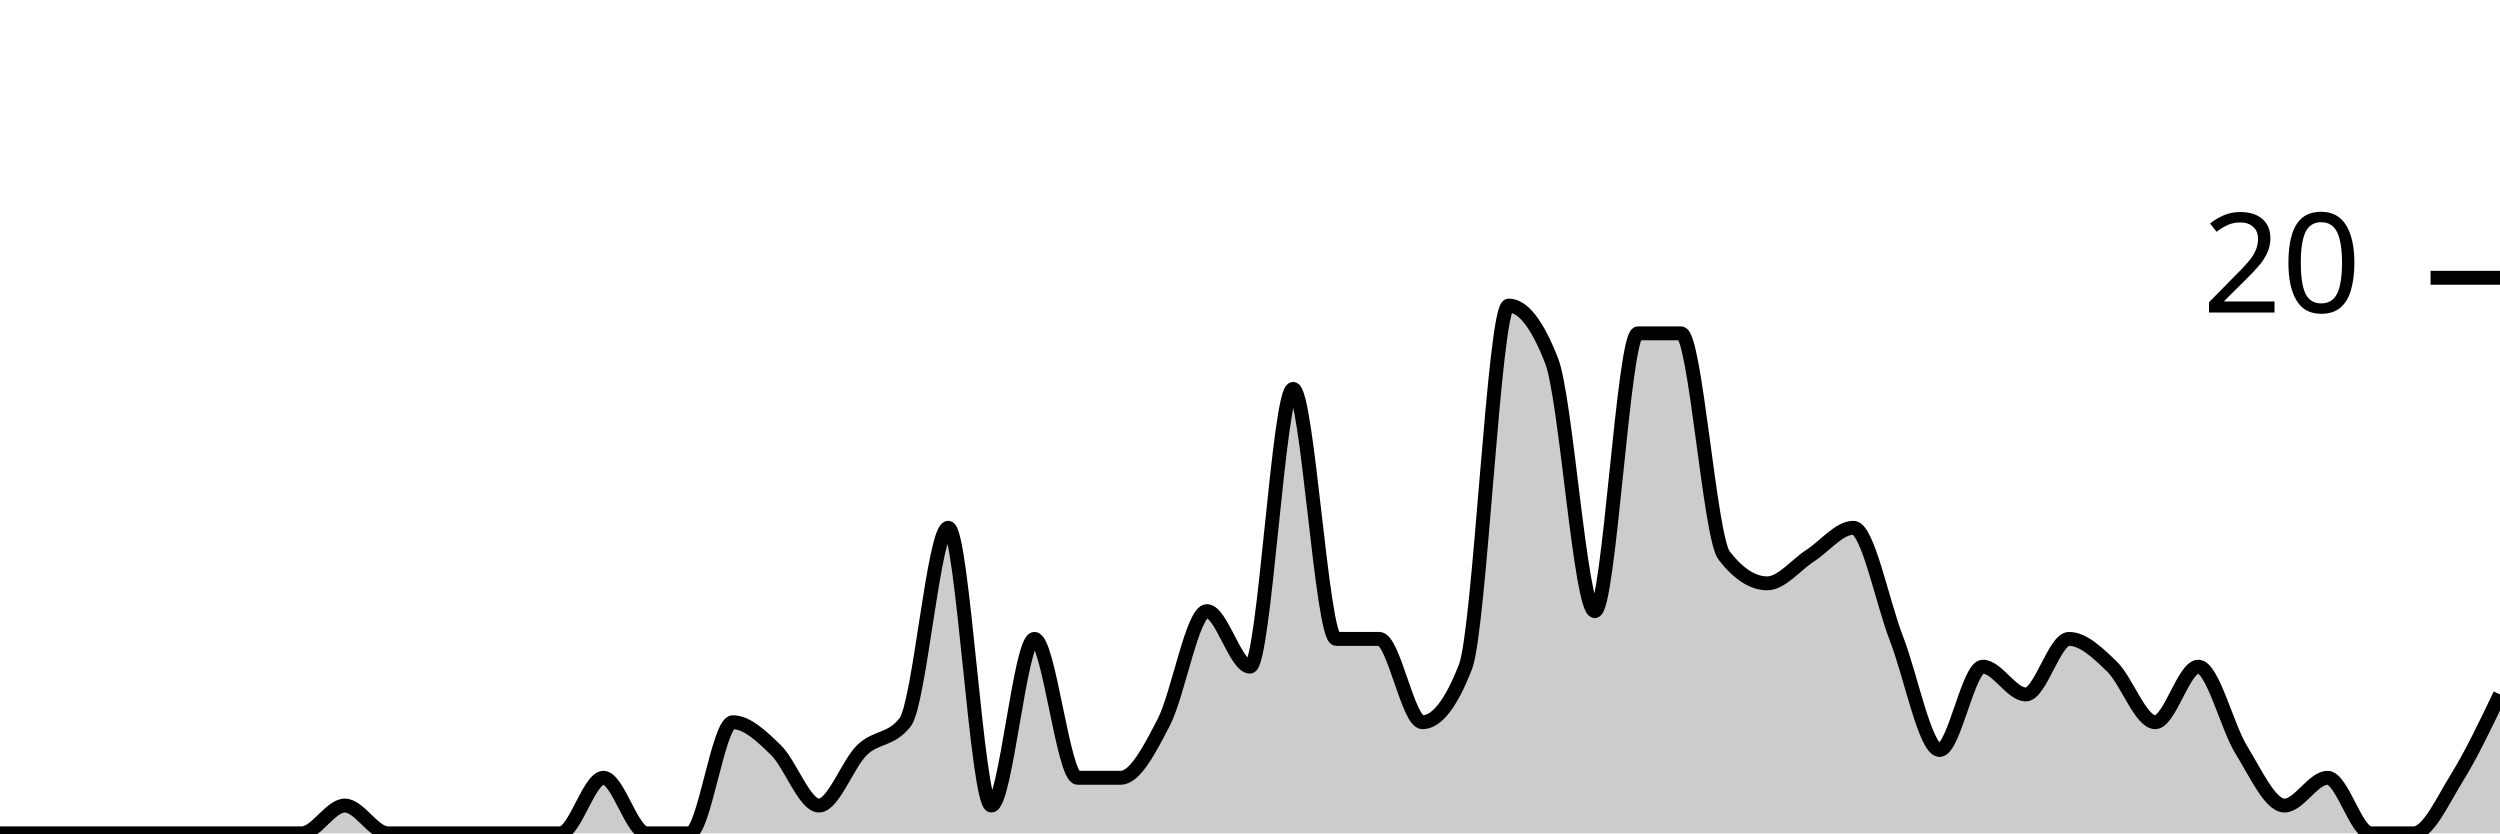
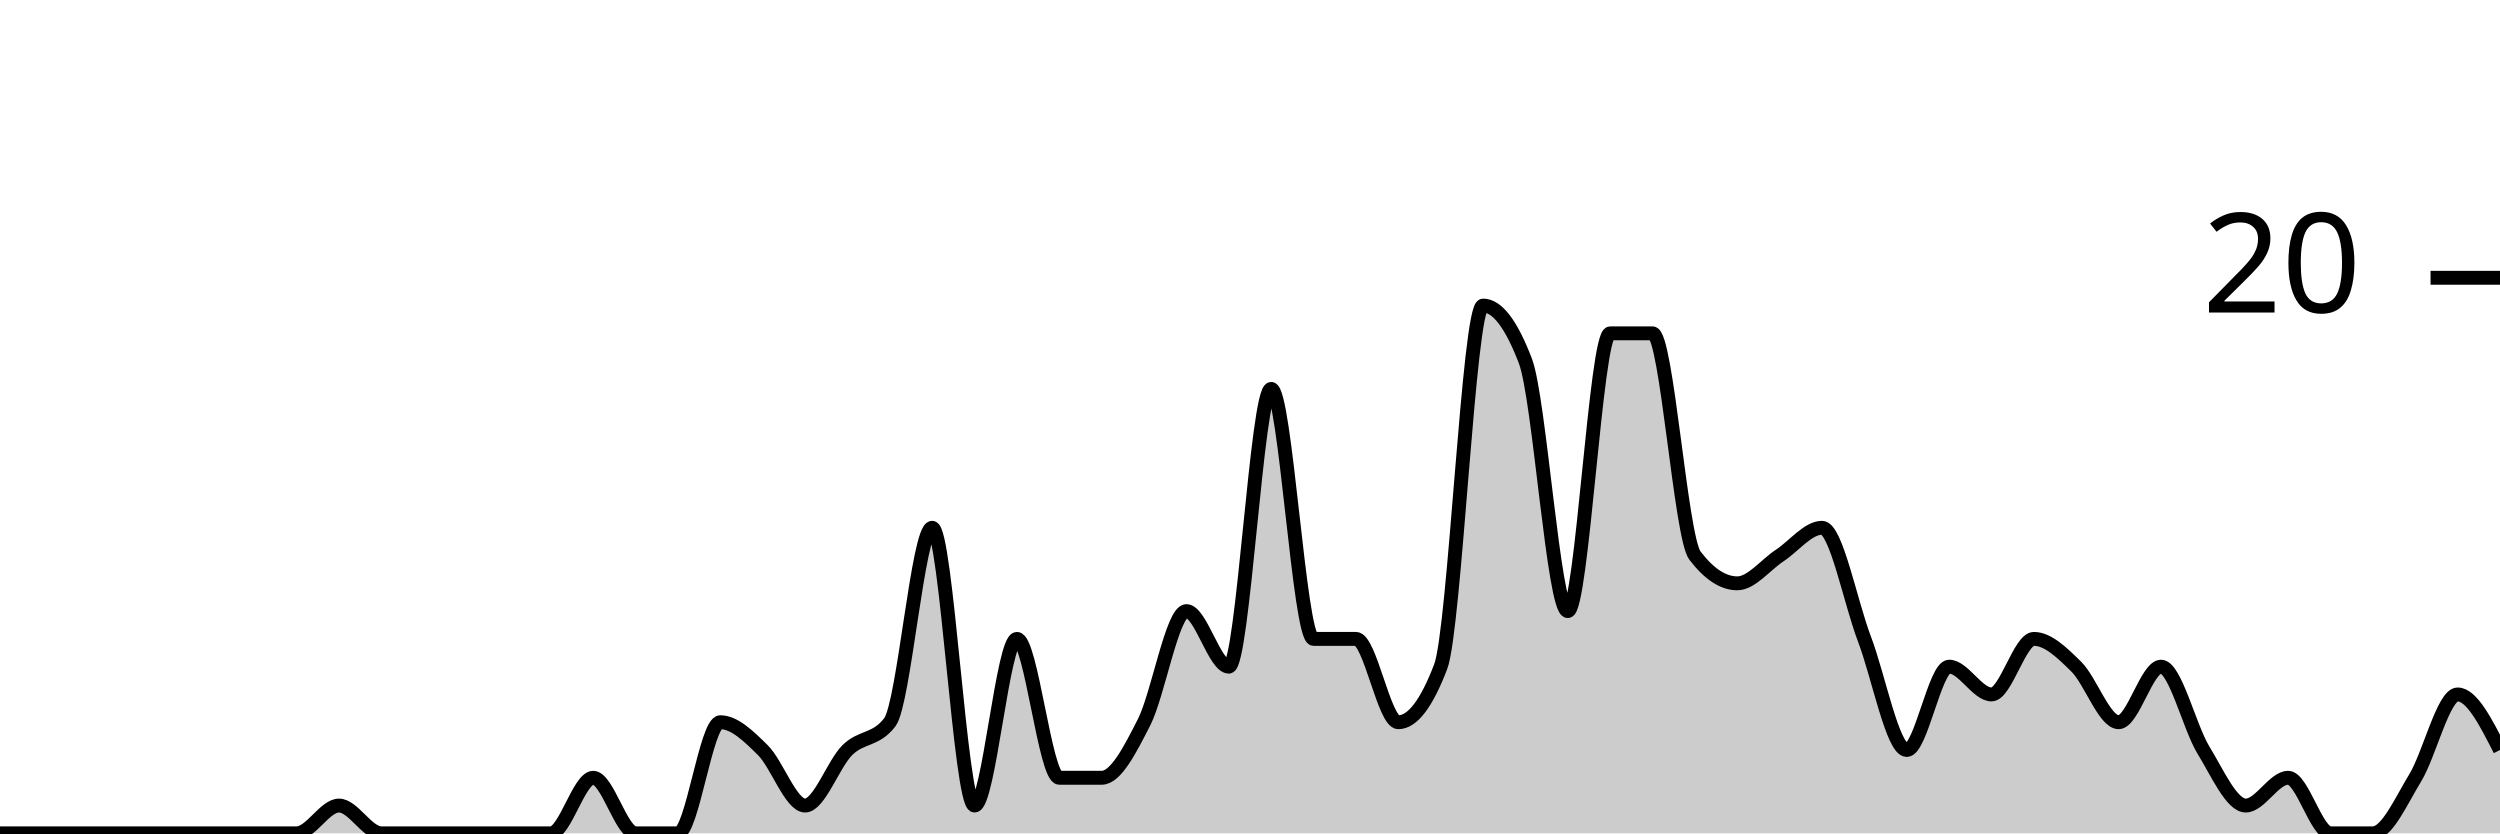
<svg xmlns="http://www.w3.org/2000/svg" viewBox="0 0 180 60">
  <g transform="translate(0,20)">
-     <path class="area" fill="rgba(0, 0, 0, 0.2)" d="M0,40C1.034,40,2.069,40,3.103,40C4.138,40,5.172,40,6.207,40C7.241,40,8.276,40,9.31,40C10.345,40,11.379,40,12.414,40C13.448,40,14.483,40,15.517,40C16.552,40,17.586,40,18.621,40C19.655,40,20.69,40,21.724,40C22.759,40,23.793,38,24.828,38C25.862,38,26.897,40,27.931,40C28.966,40,30,40,31.034,40C32.069,40,33.103,40,34.138,40C35.172,40,36.207,40,37.241,40C38.276,40,39.31,40,40.345,40C41.379,40,42.414,36,43.448,36C44.483,36,45.517,40,46.552,40C47.586,40,48.621,40,49.655,40C50.69,40,51.724,32,52.759,32C53.793,32,54.828,33,55.862,34C56.897,35,57.931,38,58.966,38C60,38,61.034,35,62.069,34C63.103,33,64.138,33.333,65.172,32C66.207,30.667,67.241,18,68.276,18C69.31,18,70.345,38,71.379,38C72.414,38,73.448,26,74.483,26C75.517,26,76.552,36,77.586,36C78.621,36,79.655,36,80.69,36C81.724,36,82.759,34,83.793,32C84.828,30,85.862,24,86.897,24C87.931,24,88.966,28,90,28C91.034,28,92.069,8,93.103,8C94.138,8,95.172,26,96.207,26C97.241,26,98.276,26,99.31,26C100.345,26,101.379,32,102.414,32C103.448,32,104.483,30.667,105.517,28C106.552,25.333,107.586,2,108.621,2C109.655,2,110.69,3.333,111.724,6C112.759,8.667,113.793,24,114.828,24C115.862,24,116.897,4,117.931,4C118.966,4,120,4,121.034,4C122.069,4,123.103,18.667,124.138,20C125.172,21.333,126.207,22,127.241,22C128.276,22,129.31,20.667,130.345,20C131.379,19.333,132.414,18,133.448,18C134.483,18,135.517,23.333,136.552,26C137.586,28.667,138.621,34,139.655,34C140.69,34,141.724,28,142.759,28C143.793,28,144.828,30,145.862,30C146.897,30,147.931,26,148.966,26C150,26,151.034,27,152.069,28C153.103,29,154.138,32,155.172,32C156.207,32,157.241,28,158.276,28C159.31,28,160.345,32.333,161.379,34C162.414,35.667,163.448,38,164.483,38C165.517,38,166.552,36,167.586,36C168.621,36,169.655,40,170.69,40C171.724,40,172.759,40,173.793,40C174.828,40,175.862,37.667,176.897,36C177.931,34.333,178.966,32.167,180,30L180,40C178.966,40,177.931,40,176.897,40C175.862,40,174.828,40,173.793,40C172.759,40,171.724,40,170.69,40C169.655,40,168.621,40,167.586,40C166.552,40,165.517,40,164.483,40C163.448,40,162.414,40,161.379,40C160.345,40,159.31,40,158.276,40C157.241,40,156.207,40,155.172,40C154.138,40,153.103,40,152.069,40C151.034,40,150,40,148.966,40C147.931,40,146.897,40,145.862,40C144.828,40,143.793,40,142.759,40C141.724,40,140.69,40,139.655,40C138.621,40,137.586,40,136.552,40C135.517,40,134.483,40,133.448,40C132.414,40,131.379,40,130.345,40C129.31,40,128.276,40,127.241,40C126.207,40,125.172,40,124.138,40C123.103,40,122.069,40,121.034,40C120,40,118.966,40,117.931,40C116.897,40,115.862,40,114.828,40C113.793,40,112.759,40,111.724,40C110.69,40,109.655,40,108.621,40C107.586,40,106.552,40,105.517,40C104.483,40,103.448,40,102.414,40C101.379,40,100.345,40,99.31,40C98.276,40,97.241,40,96.207,40C95.172,40,94.138,40,93.103,40C92.069,40,91.034,40,90,40C88.966,40,87.931,40,86.897,40C85.862,40,84.828,40,83.793,40C82.759,40,81.724,40,80.69,40C79.655,40,78.621,40,77.586,40C76.552,40,75.517,40,74.483,40C73.448,40,72.414,40,71.379,40C70.345,40,69.31,40,68.276,40C67.241,40,66.207,40,65.172,40C64.138,40,63.103,40,62.069,40C61.034,40,60,40,58.966,40C57.931,40,56.897,40,55.862,40C54.828,40,53.793,40,52.759,40C51.724,40,50.69,40,49.655,40C48.621,40,47.586,40,46.552,40C45.517,40,44.483,40,43.448,40C42.414,40,41.379,40,40.345,40C39.31,40,38.276,40,37.241,40C36.207,40,35.172,40,34.138,40C33.103,40,32.069,40,31.034,40C30,40,28.966,40,27.931,40C26.897,40,25.862,40,24.828,40C23.793,40,22.759,40,21.724,40C20.69,40,19.655,40,18.621,40C17.586,40,16.552,40,15.517,40C14.483,40,13.448,40,12.414,40C11.379,40,10.345,40,9.31,40C8.276,40,7.241,40,6.207,40C5.172,40,4.138,40,3.103,40C2.069,40,1.034,40,0,40Z" />
-     <path class="line" stroke="black" fill="none" d="M0,40C1.034,40,2.069,40,3.103,40C4.138,40,5.172,40,6.207,40C7.241,40,8.276,40,9.31,40C10.345,40,11.379,40,12.414,40C13.448,40,14.483,40,15.517,40C16.552,40,17.586,40,18.621,40C19.655,40,20.69,40,21.724,40C22.759,40,23.793,38,24.828,38C25.862,38,26.897,40,27.931,40C28.966,40,30,40,31.034,40C32.069,40,33.103,40,34.138,40C35.172,40,36.207,40,37.241,40C38.276,40,39.31,40,40.345,40C41.379,40,42.414,36,43.448,36C44.483,36,45.517,40,46.552,40C47.586,40,48.621,40,49.655,40C50.69,40,51.724,32,52.759,32C53.793,32,54.828,33,55.862,34C56.897,35,57.931,38,58.966,38C60,38,61.034,35,62.069,34C63.103,33,64.138,33.333,65.172,32C66.207,30.667,67.241,18,68.276,18C69.31,18,70.345,38,71.379,38C72.414,38,73.448,26,74.483,26C75.517,26,76.552,36,77.586,36C78.621,36,79.655,36,80.69,36C81.724,36,82.759,34,83.793,32C84.828,30,85.862,24,86.897,24C87.931,24,88.966,28,90,28C91.034,28,92.069,8,93.103,8C94.138,8,95.172,26,96.207,26C97.241,26,98.276,26,99.31,26C100.345,26,101.379,32,102.414,32C103.448,32,104.483,30.667,105.517,28C106.552,25.333,107.586,2,108.621,2C109.655,2,110.69,3.333,111.724,6C112.759,8.667,113.793,24,114.828,24C115.862,24,116.897,4,117.931,4C118.966,4,120,4,121.034,4C122.069,4,123.103,18.667,124.138,20C125.172,21.333,126.207,22,127.241,22C128.276,22,129.31,20.667,130.345,20C131.379,19.333,132.414,18,133.448,18C134.483,18,135.517,23.333,136.552,26C137.586,28.667,138.621,34,139.655,34C140.69,34,141.724,28,142.759,28C143.793,28,144.828,30,145.862,30C146.897,30,147.931,26,148.966,26C150,26,151.034,27,152.069,28C153.103,29,154.138,32,155.172,32C156.207,32,157.241,28,158.276,28C159.31,28,160.345,32.333,161.379,34C162.414,35.667,163.448,38,164.483,38C165.517,38,166.552,36,167.586,36C168.621,36,169.655,40,170.69,40C171.724,40,172.759,40,173.793,40C174.828,40,175.862,37.667,176.897,36C177.931,34.333,178.966,32.167,180,30" />
+     <path class="area" fill="rgba(0, 0, 0, 0.2)" d="M0,40C1.017,40,2.034,40,3.051,40C4.068,40,5.085,40,6.102,40C7.119,40,8.136,40,9.153,40C10.169,40,11.186,40,12.203,40C13.22,40,14.237,40,15.254,40C16.271,40,17.288,40,18.305,40C19.322,40,20.339,40,21.356,40C22.373,40,23.39,38,24.407,38C25.424,38,26.441,40,27.458,40C28.475,40,29.492,40,30.508,40C31.525,40,32.542,40,33.559,40C34.576,40,35.593,40,36.61,40C37.627,40,38.644,40,39.661,40C40.678,40,41.695,36,42.712,36C43.729,36,44.746,40,45.763,40C46.78,40,47.797,40,48.814,40C49.831,40,50.847,32,51.864,32C52.881,32,53.898,33,54.915,34C55.932,35,56.949,38,57.966,38C58.983,38,60,35,61.017,34C62.034,33,63.051,33.333,64.068,32C65.085,30.667,66.102,18,67.119,18C68.136,18,69.153,38,70.169,38C71.186,38,72.203,26,73.22,26C74.237,26,75.254,36,76.271,36C77.288,36,78.305,36,79.322,36C80.339,36,81.356,34,82.373,32C83.39,30,84.407,24,85.424,24C86.441,24,87.458,28,88.475,28C89.492,28,90.508,8,91.525,8C92.542,8,93.559,26,94.576,26C95.593,26,96.61,26,97.627,26C98.644,26,99.661,32,100.678,32C101.695,32,102.712,30.667,103.729,28C104.746,25.333,105.763,2,106.78,2C107.797,2,108.814,3.333,109.831,6C110.847,8.667,111.864,24,112.881,24C113.898,24,114.915,4,115.932,4C116.949,4,117.966,4,118.983,4C120,4,121.017,18.667,122.034,20C123.051,21.333,124.068,22,125.085,22C126.102,22,127.119,20.667,128.136,20C129.153,19.333,130.169,18,131.186,18C132.203,18,133.22,23.333,134.237,26C135.254,28.667,136.271,34,137.288,34C138.305,34,139.322,28,140.339,28C141.356,28,142.373,30,143.39,30C144.407,30,145.424,26,146.441,26C147.458,26,148.475,27,149.492,28C150.508,29,151.525,32,152.542,32C153.559,32,154.576,28,155.593,28C156.61,28,157.627,32.333,158.644,34C159.661,35.667,160.678,38,161.695,38C162.712,38,163.729,36,164.746,36C165.763,36,166.78,40,167.797,40C168.814,40,169.831,40,170.847,40C171.864,40,172.881,37.667,173.898,36C174.915,34.333,175.932,30,176.949,30C177.966,30,178.983,32,180,34L180,40C178.983,40,177.966,40,176.949,40C175.932,40,174.915,40,173.898,40C172.881,40,171.864,40,170.847,40C169.831,40,168.814,40,167.797,40C166.78,40,165.763,40,164.746,40C163.729,40,162.712,40,161.695,40C160.678,40,159.661,40,158.644,40C157.627,40,156.61,40,155.593,40C154.576,40,153.559,40,152.542,40C151.525,40,150.508,40,149.492,40C148.475,40,147.458,40,146.441,40C145.424,40,144.407,40,143.39,40C142.373,40,141.356,40,140.339,40C139.322,40,138.305,40,137.288,40C136.271,40,135.254,40,134.237,40C133.22,40,132.203,40,131.186,40C130.169,40,129.153,40,128.136,40C127.119,40,126.102,40,125.085,40C124.068,40,123.051,40,122.034,40C121.017,40,120,40,118.983,40C117.966,40,116.949,40,115.932,40C114.915,40,113.898,40,112.881,40C111.864,40,110.847,40,109.831,40C108.814,40,107.797,40,106.78,40C105.763,40,104.746,40,103.729,40C102.712,40,101.695,40,100.678,40C99.661,40,98.644,40,97.627,40C96.61,40,95.593,40,94.576,40C93.559,40,92.542,40,91.525,40C90.508,40,89.492,40,88.475,40C87.458,40,86.441,40,85.424,40C84.407,40,83.39,40,82.373,40C81.356,40,80.339,40,79.322,40C78.305,40,77.288,40,76.271,40C75.254,40,74.237,40,73.22,40C72.203,40,71.186,40,70.169,40C69.153,40,68.136,40,67.119,40C66.102,40,65.085,40,64.068,40C63.051,40,62.034,40,61.017,40C60,40,58.983,40,57.966,40C56.949,40,55.932,40,54.915,40C53.898,40,52.881,40,51.864,40C50.847,40,49.831,40,48.814,40C47.797,40,46.78,40,45.763,40C44.746,40,43.729,40,42.712,40C41.695,40,40.678,40,39.661,40C38.644,40,37.627,40,36.61,40C35.593,40,34.576,40,33.559,40C32.542,40,31.525,40,30.508,40C29.492,40,28.475,40,27.458,40C26.441,40,25.424,40,24.407,40C23.39,40,22.373,40,21.356,40C20.339,40,19.322,40,18.305,40C17.288,40,16.271,40,15.254,40C14.237,40,13.22,40,12.203,40C11.186,40,10.169,40,9.153,40C8.136,40,7.119,40,6.102,40C5.085,40,4.068,40,3.051,40C2.034,40,1.017,40,0,40Z" />
+     <path class="line" stroke="black" fill="none" d="M0,40C1.017,40,2.034,40,3.051,40C4.068,40,5.085,40,6.102,40C7.119,40,8.136,40,9.153,40C10.169,40,11.186,40,12.203,40C13.22,40,14.237,40,15.254,40C16.271,40,17.288,40,18.305,40C19.322,40,20.339,40,21.356,40C22.373,40,23.39,38,24.407,38C25.424,38,26.441,40,27.458,40C28.475,40,29.492,40,30.508,40C31.525,40,32.542,40,33.559,40C34.576,40,35.593,40,36.61,40C37.627,40,38.644,40,39.661,40C40.678,40,41.695,36,42.712,36C43.729,36,44.746,40,45.763,40C46.78,40,47.797,40,48.814,40C49.831,40,50.847,32,51.864,32C52.881,32,53.898,33,54.915,34C55.932,35,56.949,38,57.966,38C58.983,38,60,35,61.017,34C62.034,33,63.051,33.333,64.068,32C65.085,30.667,66.102,18,67.119,18C68.136,18,69.153,38,70.169,38C71.186,38,72.203,26,73.22,26C74.237,26,75.254,36,76.271,36C77.288,36,78.305,36,79.322,36C80.339,36,81.356,34,82.373,32C83.39,30,84.407,24,85.424,24C86.441,24,87.458,28,88.475,28C89.492,28,90.508,8,91.525,8C92.542,8,93.559,26,94.576,26C95.593,26,96.61,26,97.627,26C98.644,26,99.661,32,100.678,32C101.695,32,102.712,30.667,103.729,28C104.746,25.333,105.763,2,106.78,2C107.797,2,108.814,3.333,109.831,6C110.847,8.667,111.864,24,112.881,24C113.898,24,114.915,4,115.932,4C116.949,4,117.966,4,118.983,4C120,4,121.017,18.667,122.034,20C123.051,21.333,124.068,22,125.085,22C126.102,22,127.119,20.667,128.136,20C129.153,19.333,130.169,18,131.186,18C132.203,18,133.22,23.333,134.237,26C135.254,28.667,136.271,34,137.288,34C138.305,34,139.322,28,140.339,28C141.356,28,142.373,30,143.39,30C144.407,30,145.424,26,146.441,26C147.458,26,148.475,27,149.492,28C150.508,29,151.525,32,152.542,32C153.559,32,154.576,28,155.593,28C156.61,28,157.627,32.333,158.644,34C159.661,35.667,160.678,38,161.695,38C162.712,38,163.729,36,164.746,36C165.763,36,166.78,40,167.797,40C168.814,40,169.831,40,170.847,40C171.864,40,172.881,37.667,173.898,36C174.915,34.333,175.932,30,176.949,30C177.966,30,178.983,32,180,34" />
    <path class="axis-ceiling" stroke-width="1" stroke="black" fill="none" d="M175,0L180,0" />
    <text class="axis-ceiling-label" font-family="sans-serif" text-anchor="end" font-size="10px" x="170" y="2.5">20</text>
  </g>
</svg>
